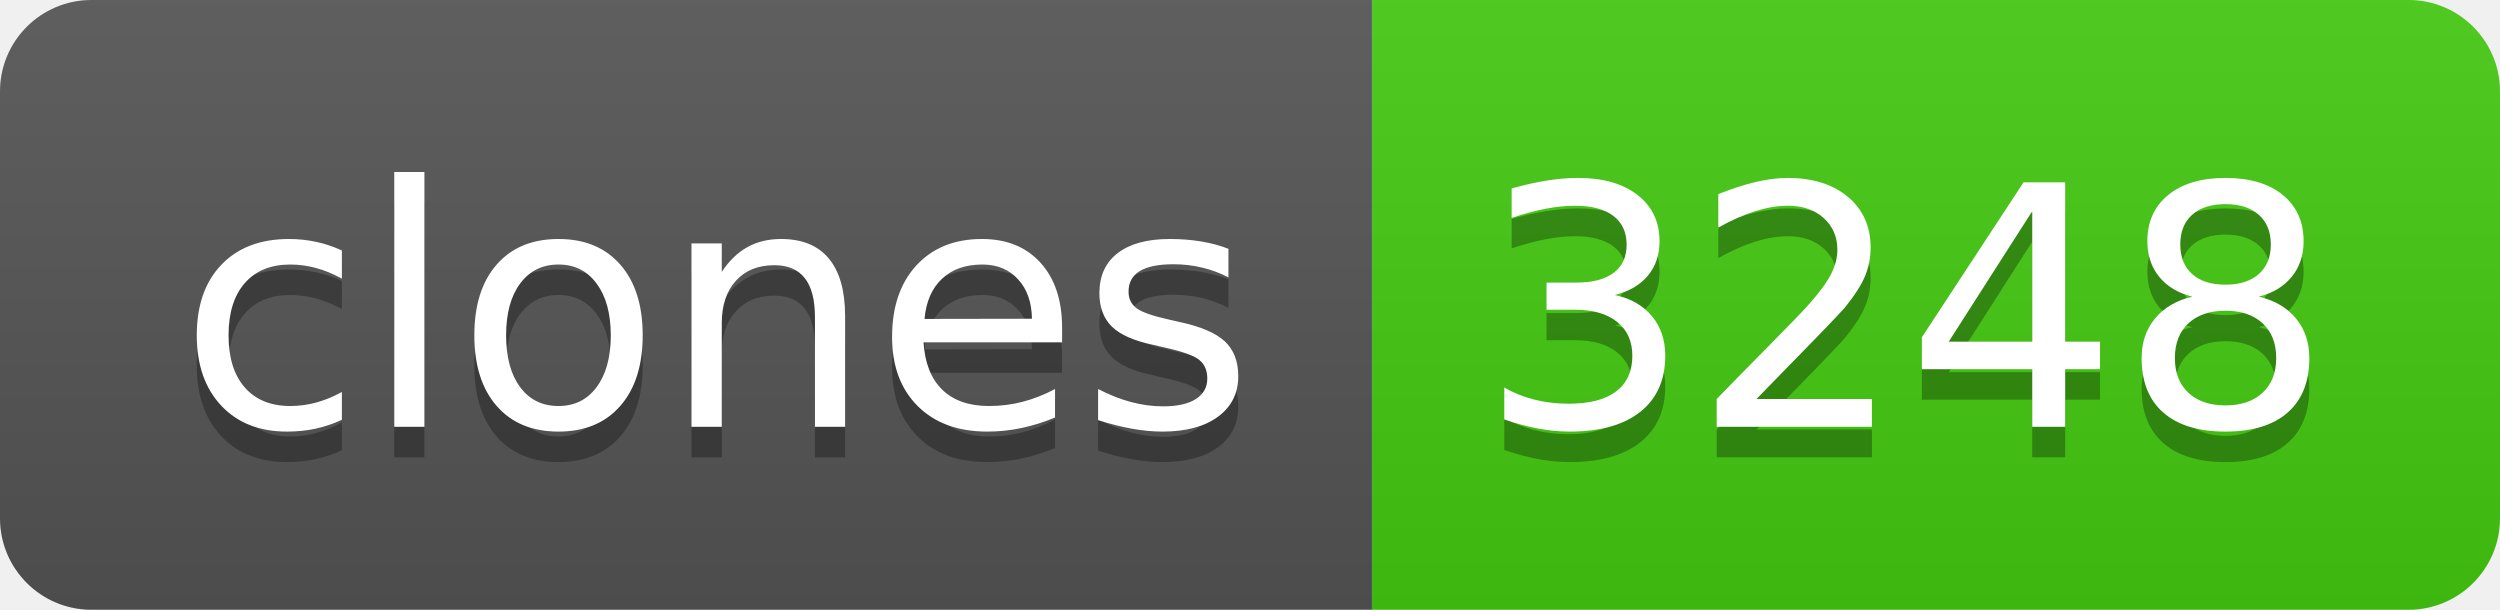
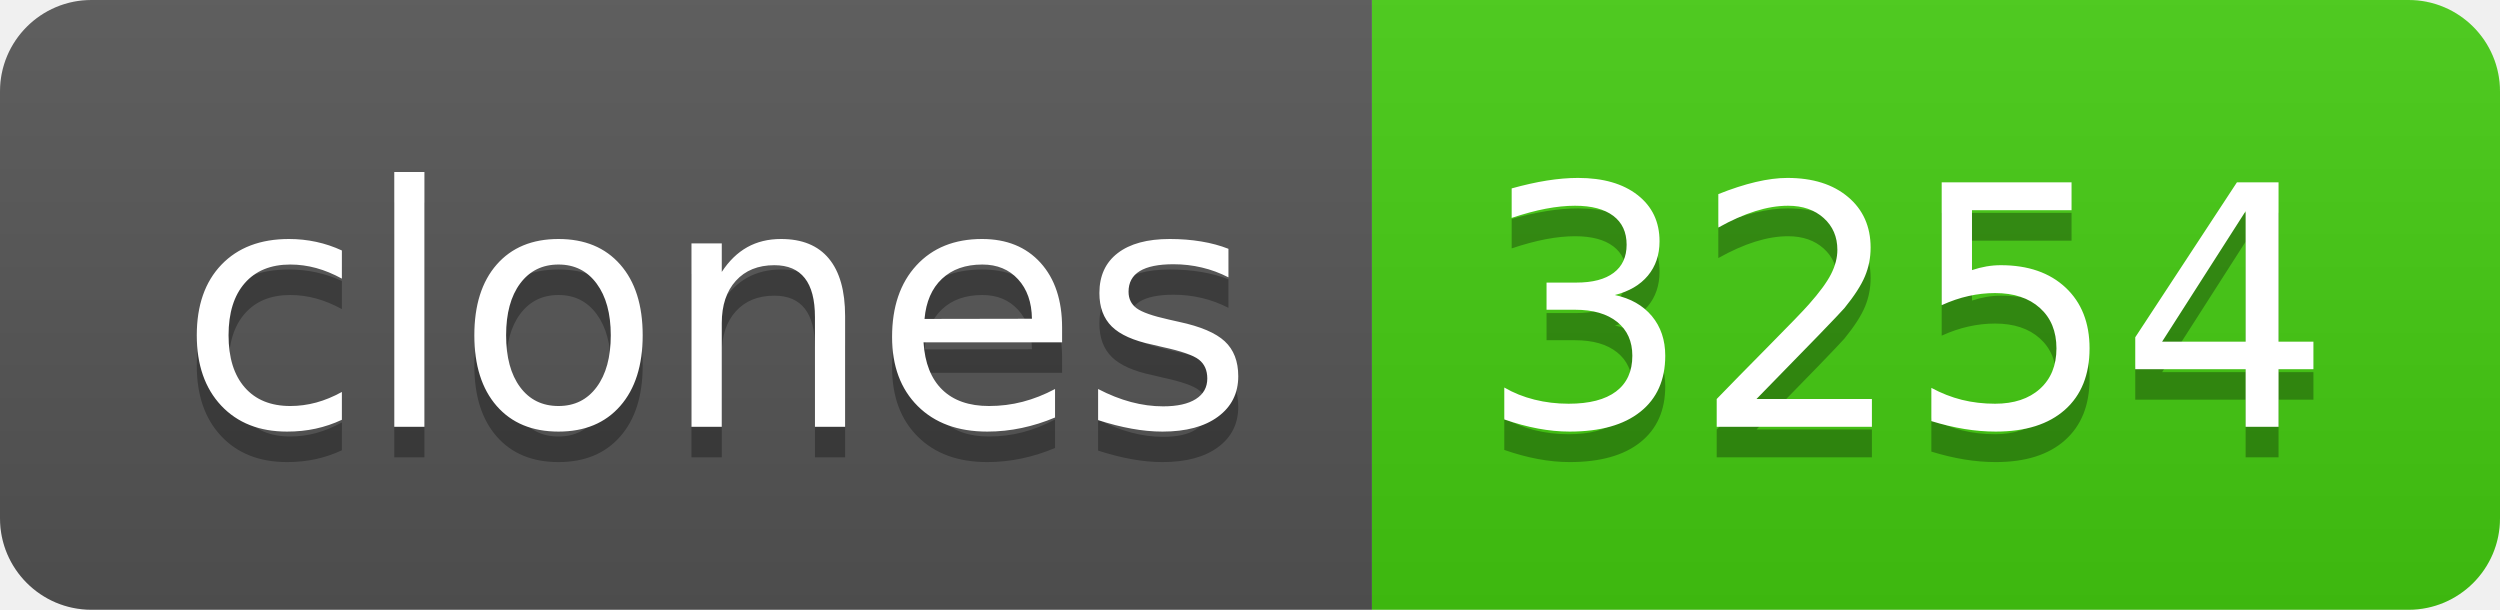
- <svg xmlns="http://www.w3.org/2000/svg" width="82" height="20" role="img" aria-label="clones: 3248">
+ <svg xmlns="http://www.w3.org/2000/svg" width="82" height="20" role="img" aria-label="clones: 3254">
  <linearGradient id="s" x2="0" y2="100%">
    <stop offset="0" stop-color="#bbb" stop-opacity=".1" />
    <stop offset="1" stop-opacity=".1" />
  </linearGradient>
  <clipPath id="r">
    <rect width="82" height="20" rx="3" fill="#fff" />
  </clipPath>
  <g clip-path="url(#r)">
    <rect width="45" height="20" fill="#555" />
    <rect x="45" width="37" height="20" fill="#4c1" />
    <rect width="82" height="20" fill="url(#s)" />
  </g>
  <g fill="#fff" text-anchor="middle" font-family="Verdana,Geneva,DejaVu Sans,sans-serif" text-rendering="geometricPrecision" font-size="110">
    <text aria-hidden="true" x="235" y="150" fill="#010101" fill-opacity=".3" transform="scale(.1)" textLength="350">clones</text>
    <text x="235" y="140" transform="scale(.1)" fill="#fff" textLength="350">clones</text>
-     <text aria-hidden="true" x="625" y="150" fill="#010101" fill-opacity=".3" transform="scale(.1)" textLength="270">3248</text>
-     <text x="625" y="140" transform="scale(.1)" fill="#fff" textLength="270">3248</text>
+     <text aria-hidden="true" x="625" y="150" fill="#010101" fill-opacity=".3" transform="scale(.1)" textLength="270">3254</text>
+     <text x="625" y="140" transform="scale(.1)" fill="#fff" textLength="270">3254</text>
  </g>
</svg>
